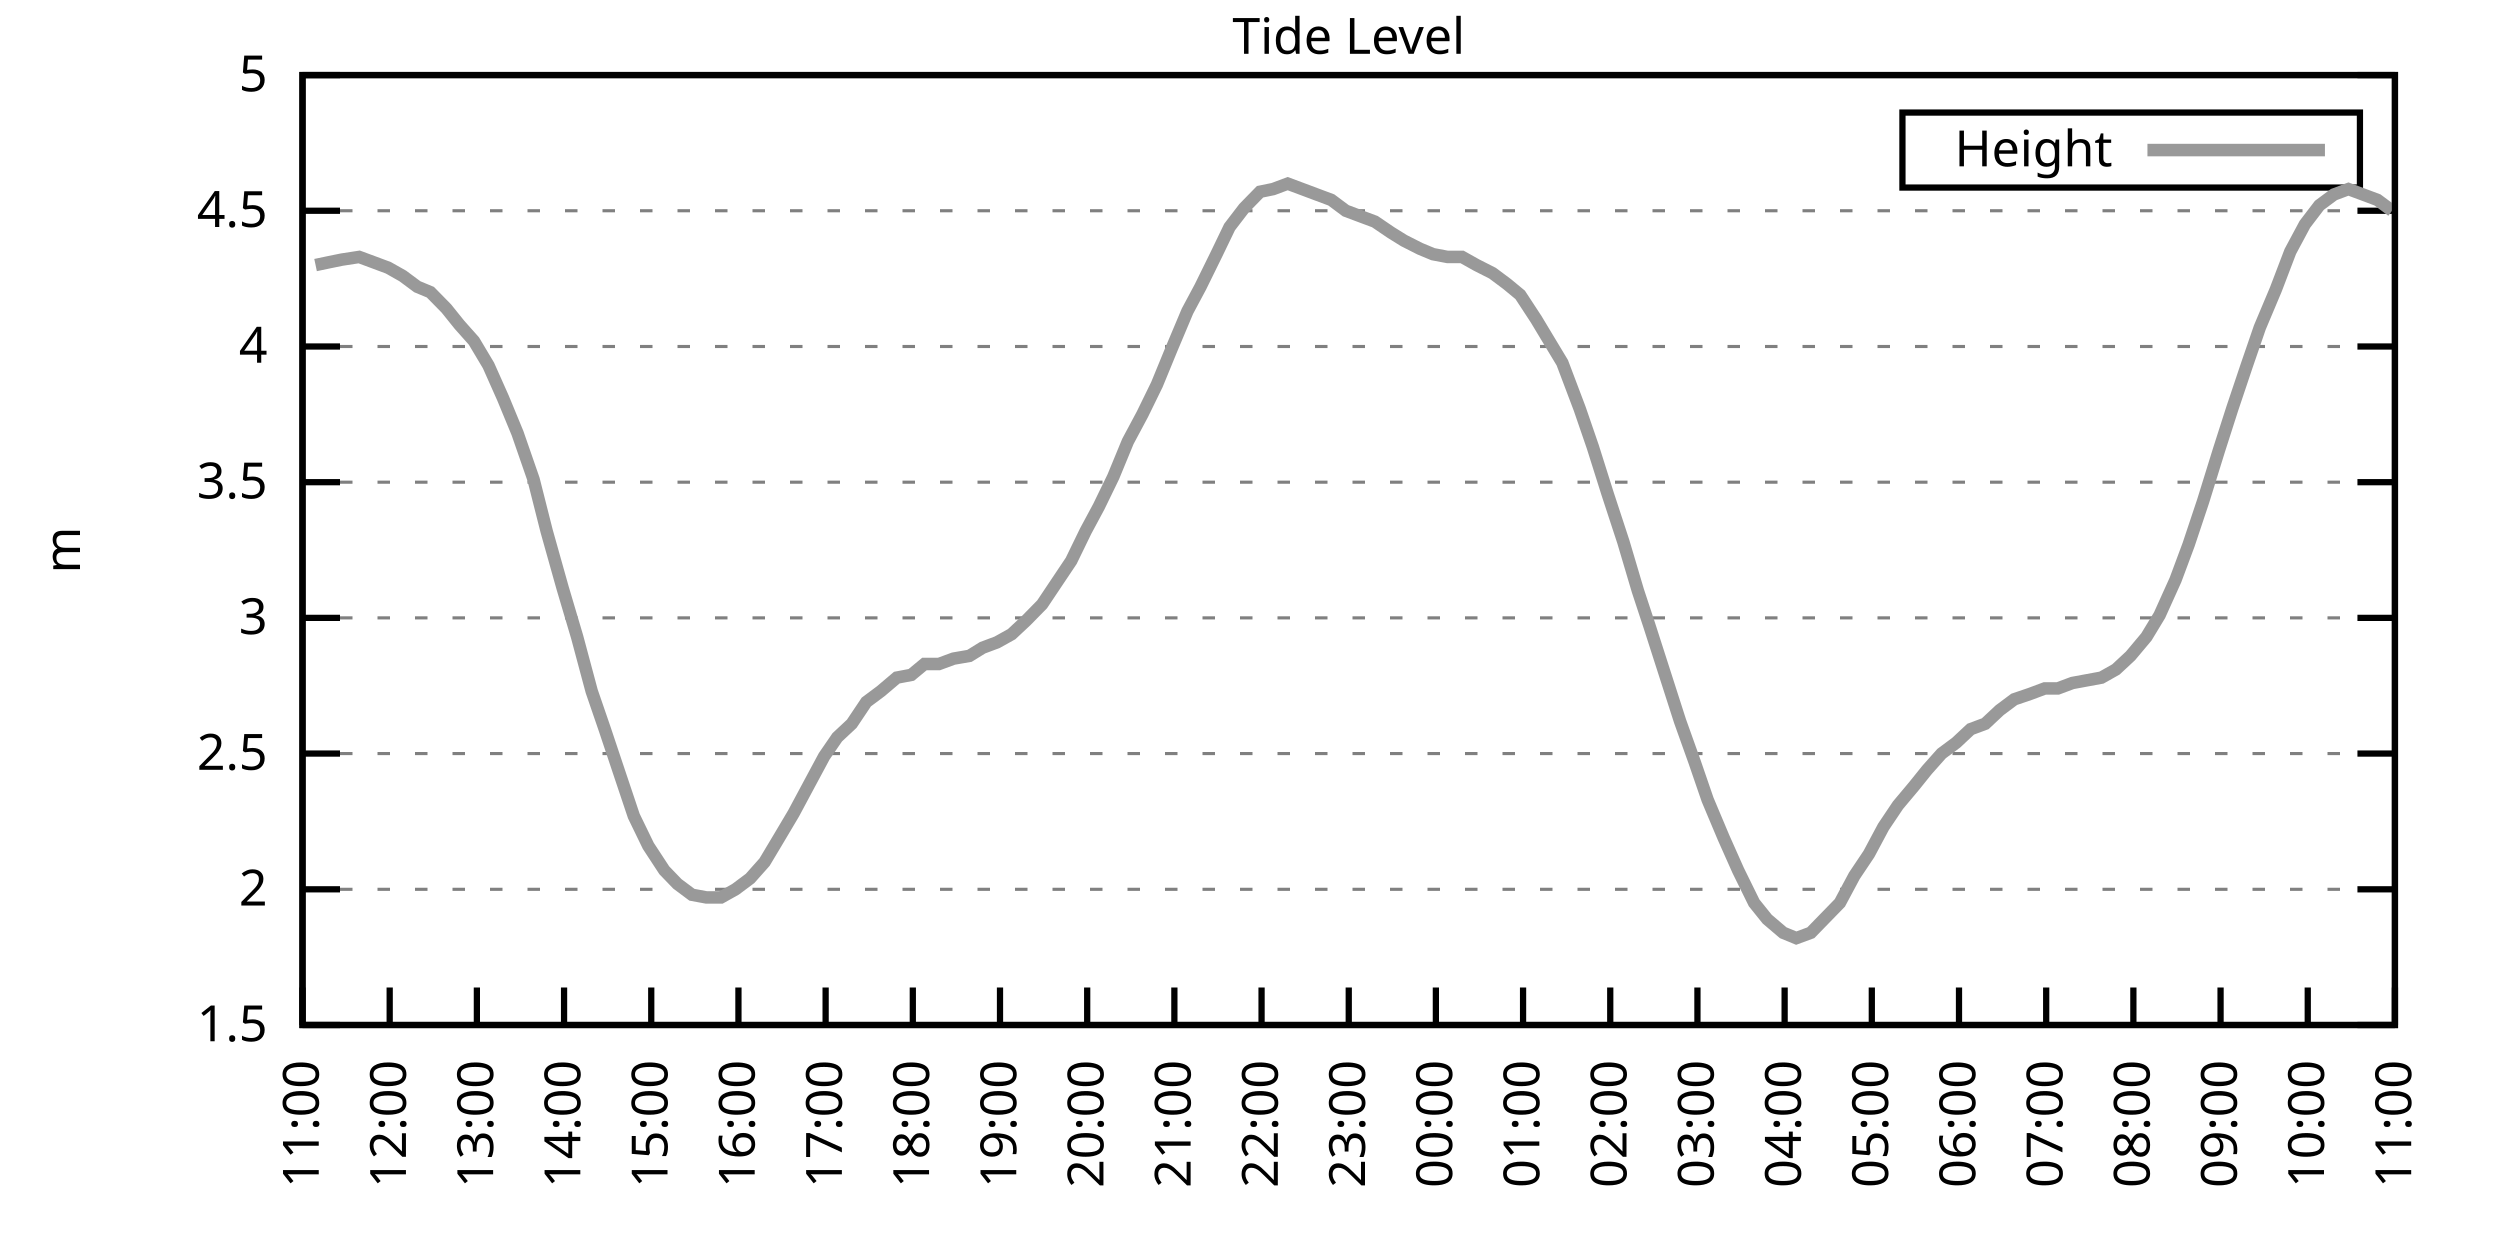
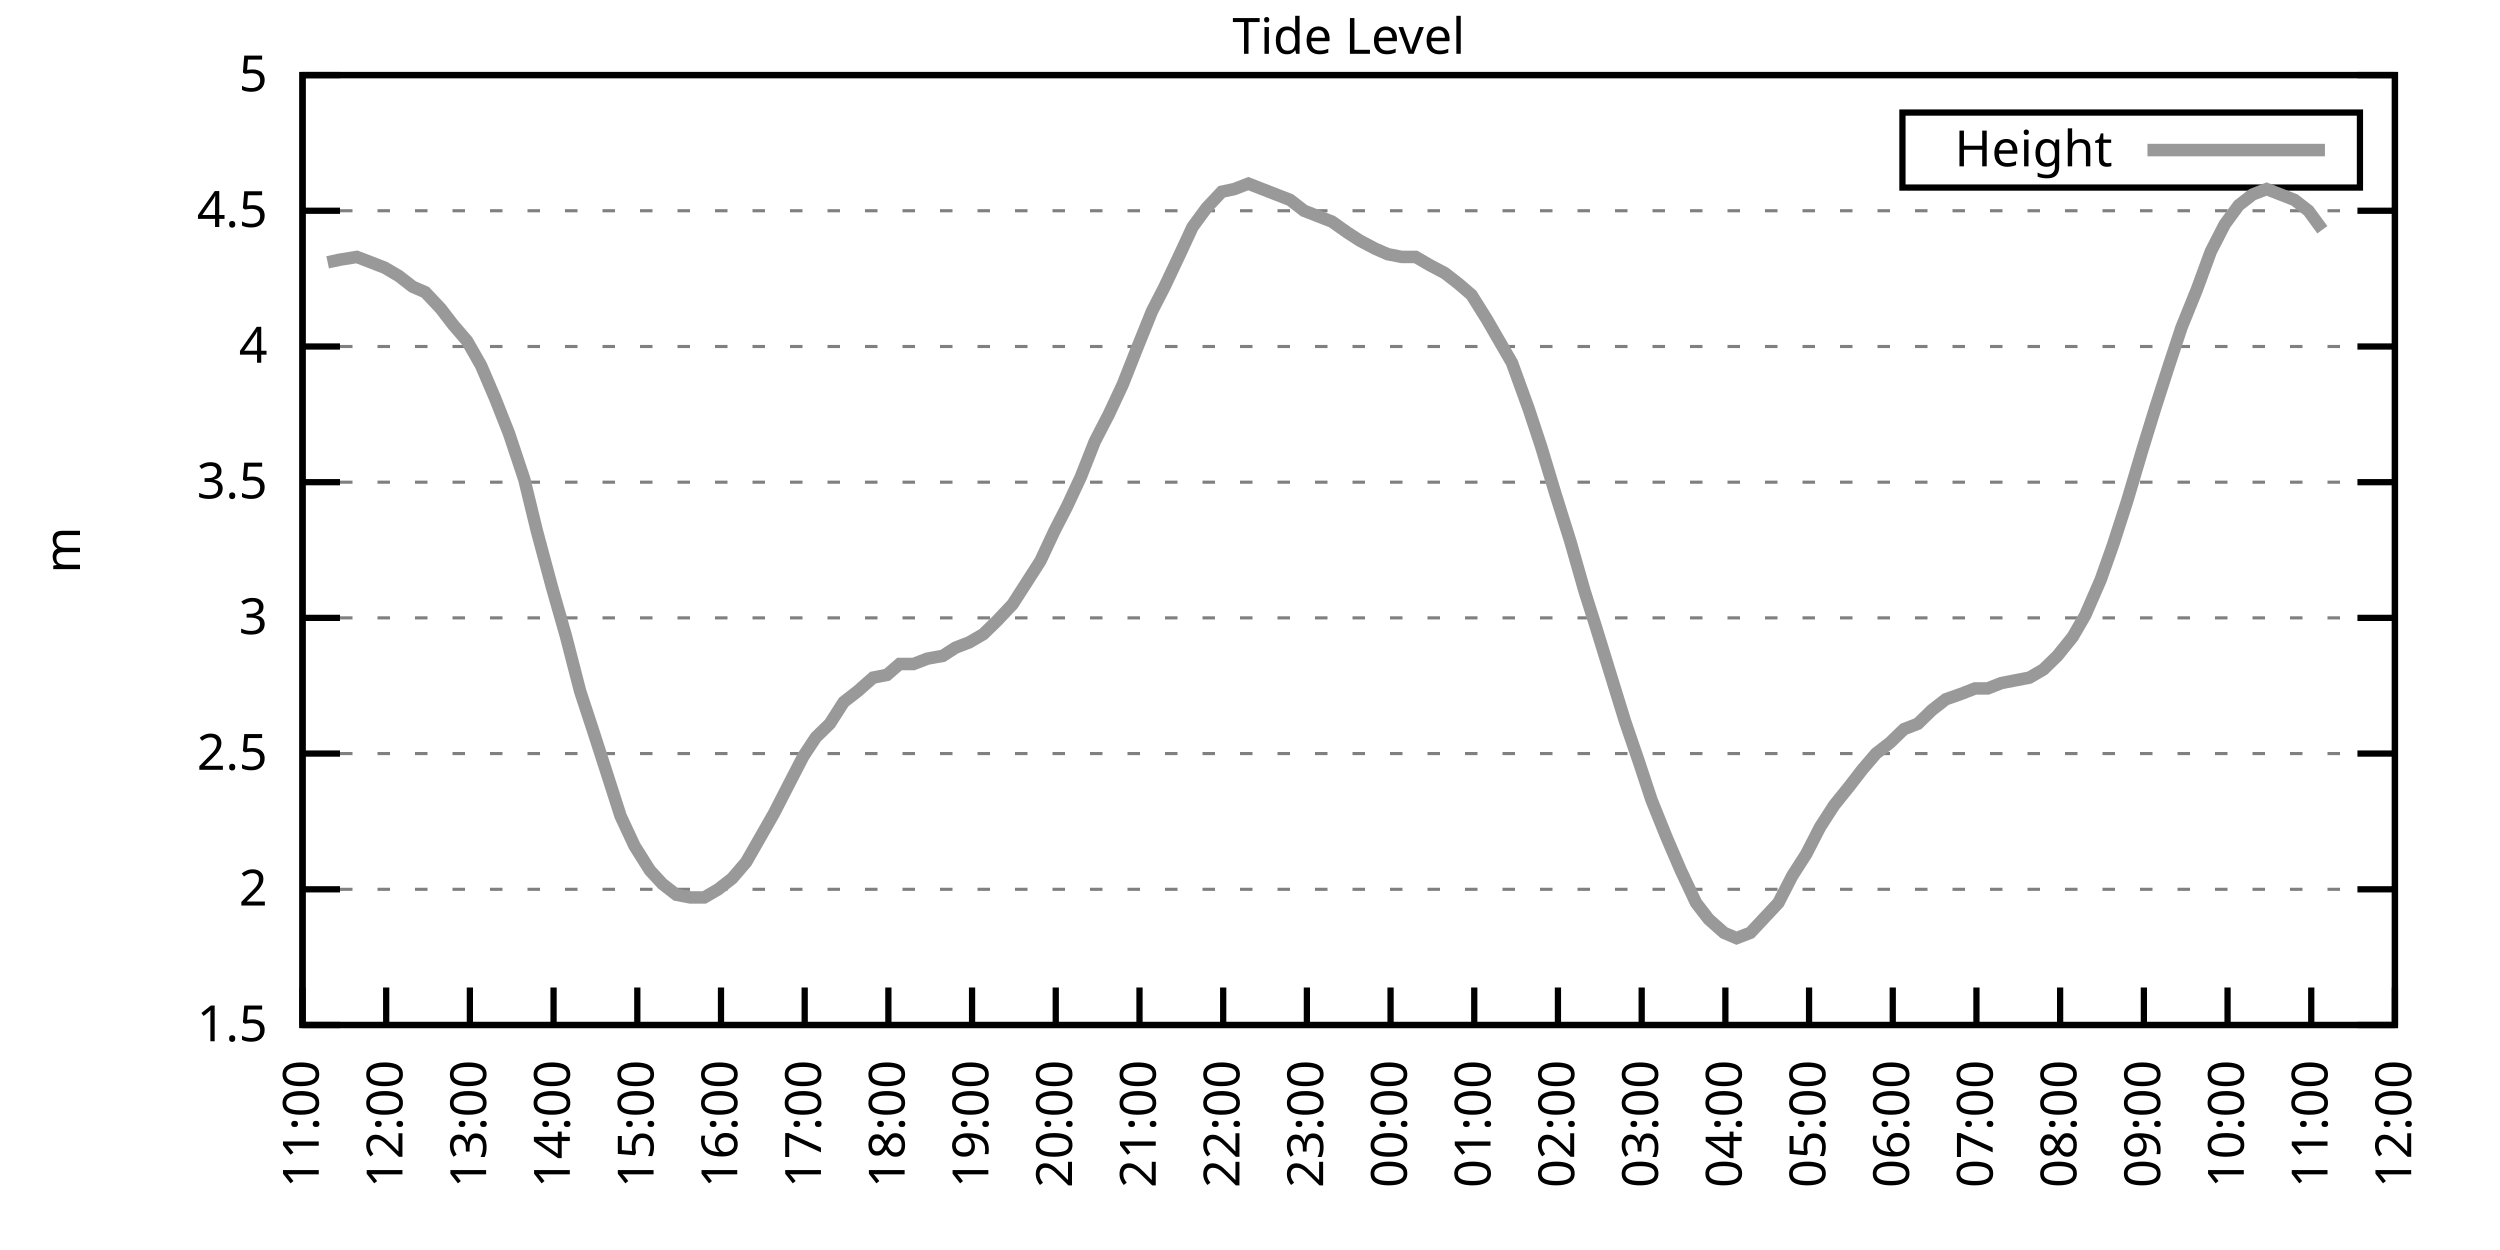
<svg xmlns="http://www.w3.org/2000/svg" xmlns:xlink="http://www.w3.org/1999/xlink" width="400" height="200" viewBox="0 0 400 200">
  <g id="gnuplot_canvas">
    <rect x="0" y="0" width="400" height="200" fill="none" />
    <defs>
      <circle id="gpDot" r="0.5" stroke-width="0.5" stroke="currentColor" />
      <path id="gpPt0" stroke-width="0.333" stroke="currentColor" d="M-1,0 h2 M0,-1 v2" />
      <path id="gpPt1" stroke-width="0.333" stroke="currentColor" d="M-1,-1 L1,1 M1,-1 L-1,1" />
      <path id="gpPt2" stroke-width="0.333" stroke="currentColor" d="M-1,0 L1,0 M0,-1 L0,1 M-1,-1 L1,1 M-1,1 L1,-1" />
      <rect id="gpPt3" stroke-width="0.333" stroke="currentColor" x="-1" y="-1" width="2" height="2" />
      <rect id="gpPt4" stroke-width="0.333" stroke="currentColor" fill="currentColor" x="-1" y="-1" width="2" height="2" />
      <circle id="gpPt5" stroke-width="0.333" stroke="currentColor" cx="0" cy="0" r="1" />
      <use xlink:href="#gpPt5" id="gpPt6" fill="currentColor" stroke="none" />
      <path id="gpPt7" stroke-width="0.333" stroke="currentColor" d="M0,-1.33 L-1.33,0.67 L1.33,0.67 z" />
      <use xlink:href="#gpPt7" id="gpPt8" fill="currentColor" stroke="none" />
      <use xlink:href="#gpPt7" id="gpPt9" stroke="currentColor" transform="rotate(180)" />
      <use xlink:href="#gpPt9" id="gpPt10" fill="currentColor" stroke="none" />
      <use xlink:href="#gpPt3" id="gpPt11" stroke="currentColor" transform="rotate(45)" />
      <use xlink:href="#gpPt11" id="gpPt12" fill="currentColor" stroke="none" />
      <path id="gpPt13" stroke-width="0.333" stroke="currentColor" d="M0,1.330 L1.265,0.411 L0.782,-1.067 L-0.782,-1.076 L-1.265,0.411 z" />
      <use xlink:href="#gpPt13" id="gpPt14" fill="currentColor" stroke="none" />
      <filter id="textbox" filterUnits="objectBoundingBox" x="0" y="0" height="1" width="1">
        <feFlood flood-color="white" flood-opacity="1" result="bgnd" />
        <feComposite in="SourceGraphic" in2="bgnd" operator="atop" />
      </filter>
      <filter id="greybox" filterUnits="objectBoundingBox" x="0" y="0" height="1" width="1">
        <feFlood flood-color="lightgrey" flood-opacity="1" result="grey" />
        <feComposite in="SourceGraphic" in2="grey" operator="atop" />
      </filter>
    </defs>
    <g fill="none" color="white" stroke="currentColor" stroke-width="1.00" stroke-linecap="butt" stroke-linejoin="miter">
</g>
    <g fill="none" color="black" stroke="currentColor" stroke-width="1.00" stroke-linecap="butt" stroke-linejoin="miter">
      <g stroke="none" shape-rendering="crispEdges">
        <polygon fill="rgb(255, 255, 255)" points="48.40,164.00 383.18,164.00 383.18,12.02 48.40,12.02 " />
      </g>
    </g>
    <g fill="none" color="black" stroke="currentColor" stroke-width="1.00" stroke-linecap="butt" stroke-linejoin="miter">
</g>
    <g fill="none" color="black" stroke="black" stroke-width="0.50" stroke-linecap="butt" stroke-linejoin="miter">
</g>
    <g fill="none" color="gray" stroke="currentColor" stroke-width="0.50" stroke-linecap="butt" stroke-linejoin="miter">
      <path stroke="gray" stroke-dasharray="2,4" class="gridline" d="M48.40,164.00 L383.19,164.00  " />
    </g>
    <g fill="none" color="gray" stroke="gray" stroke-width="1.00" stroke-linecap="butt" stroke-linejoin="miter">
</g>
    <g fill="none" color="black" stroke="currentColor" stroke-width="1.00" stroke-linecap="butt" stroke-linejoin="miter">
      <path stroke="black" d="M48.40,164.00 L54.40,164.00 M383.19,164.00 L377.19,164.00  " />
      <g transform="translate(42.80,166.60)" stroke="none" fill="black" font-family="Sans" font-size="8.00" text-anchor="end">
        <text>
          <tspan font-family="Sans"> 1.5</tspan>
        </text>
      </g>
    </g>
    <g fill="none" color="black" stroke="currentColor" stroke-width="1.00" stroke-linecap="butt" stroke-linejoin="miter">
</g>
    <g fill="none" color="black" stroke="black" stroke-width="0.50" stroke-linecap="butt" stroke-linejoin="miter">
</g>
    <g fill="none" color="gray" stroke="currentColor" stroke-width="0.50" stroke-linecap="butt" stroke-linejoin="miter">
      <path stroke="gray" stroke-dasharray="2,4" class="gridline" d="M48.40,142.29 L383.19,142.29  " />
    </g>
    <g fill="none" color="gray" stroke="gray" stroke-width="1.00" stroke-linecap="butt" stroke-linejoin="miter">
</g>
    <g fill="none" color="black" stroke="currentColor" stroke-width="1.00" stroke-linecap="butt" stroke-linejoin="miter">
      <path stroke="black" d="M48.40,142.29 L54.40,142.29 M383.19,142.29 L377.19,142.29  " />
      <g transform="translate(42.80,144.89)" stroke="none" fill="black" font-family="Sans" font-size="8.00" text-anchor="end">
        <text>
          <tspan font-family="Sans"> 2</tspan>
        </text>
      </g>
    </g>
    <g fill="none" color="black" stroke="currentColor" stroke-width="1.00" stroke-linecap="butt" stroke-linejoin="miter">
</g>
    <g fill="none" color="black" stroke="black" stroke-width="0.50" stroke-linecap="butt" stroke-linejoin="miter">
</g>
    <g fill="none" color="gray" stroke="currentColor" stroke-width="0.50" stroke-linecap="butt" stroke-linejoin="miter">
      <path stroke="gray" stroke-dasharray="2,4" class="gridline" d="M48.40,120.57 L383.19,120.57  " />
    </g>
    <g fill="none" color="gray" stroke="gray" stroke-width="1.00" stroke-linecap="butt" stroke-linejoin="miter">
</g>
    <g fill="none" color="black" stroke="currentColor" stroke-width="1.00" stroke-linecap="butt" stroke-linejoin="miter">
      <path stroke="black" d="M48.40,120.57 L54.40,120.57 M383.19,120.57 L377.19,120.57  " />
      <g transform="translate(42.80,123.17)" stroke="none" fill="black" font-family="Sans" font-size="8.00" text-anchor="end">
        <text>
          <tspan font-family="Sans"> 2.5</tspan>
        </text>
      </g>
    </g>
    <g fill="none" color="black" stroke="currentColor" stroke-width="1.00" stroke-linecap="butt" stroke-linejoin="miter">
</g>
    <g fill="none" color="black" stroke="black" stroke-width="0.50" stroke-linecap="butt" stroke-linejoin="miter">
</g>
    <g fill="none" color="gray" stroke="currentColor" stroke-width="0.50" stroke-linecap="butt" stroke-linejoin="miter">
      <path stroke="gray" stroke-dasharray="2,4" class="gridline" d="M48.40,98.86 L383.19,98.86  " />
    </g>
    <g fill="none" color="gray" stroke="gray" stroke-width="1.00" stroke-linecap="butt" stroke-linejoin="miter">
</g>
    <g fill="none" color="black" stroke="currentColor" stroke-width="1.00" stroke-linecap="butt" stroke-linejoin="miter">
      <path stroke="black" d="M48.40,98.86 L54.40,98.86 M383.19,98.86 L377.19,98.86  " />
      <g transform="translate(42.80,101.46)" stroke="none" fill="black" font-family="Sans" font-size="8.00" text-anchor="end">
        <text>
          <tspan font-family="Sans"> 3</tspan>
        </text>
      </g>
    </g>
    <g fill="none" color="black" stroke="currentColor" stroke-width="1.00" stroke-linecap="butt" stroke-linejoin="miter">
</g>
    <g fill="none" color="black" stroke="black" stroke-width="0.50" stroke-linecap="butt" stroke-linejoin="miter">
</g>
    <g fill="none" color="gray" stroke="currentColor" stroke-width="0.50" stroke-linecap="butt" stroke-linejoin="miter">
      <path stroke="gray" stroke-dasharray="2,4" class="gridline" d="M48.40,77.15 L383.19,77.15  " />
    </g>
    <g fill="none" color="gray" stroke="gray" stroke-width="1.00" stroke-linecap="butt" stroke-linejoin="miter">
</g>
    <g fill="none" color="black" stroke="currentColor" stroke-width="1.00" stroke-linecap="butt" stroke-linejoin="miter">
      <path stroke="black" d="M48.40,77.15 L54.40,77.15 M383.19,77.15 L377.19,77.15  " />
      <g transform="translate(42.80,79.75)" stroke="none" fill="black" font-family="Sans" font-size="8.00" text-anchor="end">
        <text>
          <tspan font-family="Sans"> 3.5</tspan>
        </text>
      </g>
    </g>
    <g fill="none" color="black" stroke="currentColor" stroke-width="1.00" stroke-linecap="butt" stroke-linejoin="miter">
</g>
    <g fill="none" color="black" stroke="black" stroke-width="0.50" stroke-linecap="butt" stroke-linejoin="miter">
</g>
    <g fill="none" color="gray" stroke="currentColor" stroke-width="0.50" stroke-linecap="butt" stroke-linejoin="miter">
      <path stroke="gray" stroke-dasharray="2,4" class="gridline" d="M48.40,55.44 L383.19,55.44  " />
    </g>
    <g fill="none" color="gray" stroke="gray" stroke-width="1.00" stroke-linecap="butt" stroke-linejoin="miter">
</g>
    <g fill="none" color="black" stroke="currentColor" stroke-width="1.00" stroke-linecap="butt" stroke-linejoin="miter">
      <path stroke="black" d="M48.40,55.44 L54.40,55.44 M383.19,55.44 L377.19,55.44  " />
      <g transform="translate(42.80,58.04)" stroke="none" fill="black" font-family="Sans" font-size="8.00" text-anchor="end">
        <text>
          <tspan font-family="Sans"> 4</tspan>
        </text>
      </g>
    </g>
    <g fill="none" color="black" stroke="currentColor" stroke-width="1.00" stroke-linecap="butt" stroke-linejoin="miter">
</g>
    <g fill="none" color="black" stroke="black" stroke-width="0.50" stroke-linecap="butt" stroke-linejoin="miter">
</g>
    <g fill="none" color="gray" stroke="currentColor" stroke-width="0.50" stroke-linecap="butt" stroke-linejoin="miter">
      <path stroke="gray" stroke-dasharray="2,4" class="gridline" d="M48.40,33.72 L383.19,33.72  " />
    </g>
    <g fill="none" color="gray" stroke="gray" stroke-width="1.00" stroke-linecap="butt" stroke-linejoin="miter">
</g>
    <g fill="none" color="black" stroke="currentColor" stroke-width="1.00" stroke-linecap="butt" stroke-linejoin="miter">
      <path stroke="black" d="M48.40,33.72 L54.40,33.72 M383.19,33.72 L377.19,33.72  " />
      <g transform="translate(42.80,36.32)" stroke="none" fill="black" font-family="Sans" font-size="8.00" text-anchor="end">
        <text>
          <tspan font-family="Sans"> 4.5</tspan>
        </text>
      </g>
    </g>
    <g fill="none" color="black" stroke="currentColor" stroke-width="1.00" stroke-linecap="butt" stroke-linejoin="miter">
</g>
    <g fill="none" color="black" stroke="black" stroke-width="0.50" stroke-linecap="butt" stroke-linejoin="miter">
</g>
    <g fill="none" color="gray" stroke="currentColor" stroke-width="0.50" stroke-linecap="butt" stroke-linejoin="miter">
      <path stroke="gray" stroke-dasharray="2,4" class="gridline" d="M48.40,12.01 L383.19,12.01  " />
    </g>
    <g fill="none" color="gray" stroke="gray" stroke-width="1.00" stroke-linecap="butt" stroke-linejoin="miter">
</g>
    <g fill="none" color="black" stroke="currentColor" stroke-width="1.00" stroke-linecap="butt" stroke-linejoin="miter">
      <path stroke="black" d="M48.40,12.01 L54.40,12.01 M383.19,12.01 L377.19,12.01  " />
      <g transform="translate(42.80,14.61)" stroke="none" fill="black" font-family="Sans" font-size="8.00" text-anchor="end">
        <text>
          <tspan font-family="Sans"> 5</tspan>
        </text>
      </g>
    </g>
    <g fill="none" color="black" stroke="currentColor" stroke-width="1.00" stroke-linecap="butt" stroke-linejoin="miter">
      <path stroke="black" d="M48.40,164.00 L48.40,158.00  " />
      <g transform="translate(51.00,169.60) rotate(270.00)" stroke="none" fill="black" font-family="Sans" font-size="8.00" text-anchor="end">
        <text>
          <tspan font-family="Sans">11:00</tspan>
        </text>
      </g>
    </g>
    <g fill="none" color="black" stroke="currentColor" stroke-width="1.00" stroke-linecap="butt" stroke-linejoin="miter">
-       <path stroke="black" d="M62.35,164.00 L62.35,158.00  " />
-       <g transform="translate(64.95,169.60) rotate(270.00)" stroke="none" fill="black" font-family="Sans" font-size="8.00" text-anchor="end">
+       <path stroke="black" d="M61.79,164.00 L61.79,158.00  " />
+       <g transform="translate(64.39,169.60) rotate(270.00)" stroke="none" fill="black" font-family="Sans" font-size="8.00" text-anchor="end">
        <text>
          <tspan font-family="Sans">12:00</tspan>
        </text>
      </g>
    </g>
    <g fill="none" color="black" stroke="currentColor" stroke-width="1.00" stroke-linecap="butt" stroke-linejoin="miter">
-       <path stroke="black" d="M76.30,164.00 L76.30,158.00  " />
-       <g transform="translate(78.90,169.60) rotate(270.00)" stroke="none" fill="black" font-family="Sans" font-size="8.00" text-anchor="end">
+       <path stroke="black" d="M75.18,164.00 L75.18,158.00  " />
+       <g transform="translate(77.78,169.60) rotate(270.00)" stroke="none" fill="black" font-family="Sans" font-size="8.00" text-anchor="end">
        <text>
          <tspan font-family="Sans">13:00</tspan>
        </text>
      </g>
    </g>
    <g fill="none" color="black" stroke="currentColor" stroke-width="1.00" stroke-linecap="butt" stroke-linejoin="miter">
-       <path stroke="black" d="M90.25,164.00 L90.25,158.00  " />
-       <g transform="translate(92.85,169.60) rotate(270.00)" stroke="none" fill="black" font-family="Sans" font-size="8.00" text-anchor="end">
+       <path stroke="black" d="M88.57,164.00 L88.57,158.00  " />
+       <g transform="translate(91.17,169.60) rotate(270.00)" stroke="none" fill="black" font-family="Sans" font-size="8.00" text-anchor="end">
        <text>
          <tspan font-family="Sans">14:00</tspan>
        </text>
      </g>
    </g>
    <g fill="none" color="black" stroke="currentColor" stroke-width="1.00" stroke-linecap="butt" stroke-linejoin="miter">
-       <path stroke="black" d="M104.20,164.00 L104.20,158.00  " />
-       <g transform="translate(106.80,169.60) rotate(270.00)" stroke="none" fill="black" font-family="Sans" font-size="8.00" text-anchor="end">
+       <path stroke="black" d="M101.97,164.00 L101.97,158.00  " />
+       <g transform="translate(104.57,169.60) rotate(270.00)" stroke="none" fill="black" font-family="Sans" font-size="8.00" text-anchor="end">
        <text>
          <tspan font-family="Sans">15:00</tspan>
        </text>
      </g>
    </g>
    <g fill="none" color="black" stroke="currentColor" stroke-width="1.00" stroke-linecap="butt" stroke-linejoin="miter">
-       <path stroke="black" d="M118.15,164.00 L118.15,158.00  " />
-       <g transform="translate(120.75,169.60) rotate(270.00)" stroke="none" fill="black" font-family="Sans" font-size="8.00" text-anchor="end">
+       <path stroke="black" d="M115.36,164.00 L115.36,158.00  " />
+       <g transform="translate(117.96,169.60) rotate(270.00)" stroke="none" fill="black" font-family="Sans" font-size="8.00" text-anchor="end">
        <text>
          <tspan font-family="Sans">16:00</tspan>
        </text>
      </g>
    </g>
    <g fill="none" color="black" stroke="currentColor" stroke-width="1.00" stroke-linecap="butt" stroke-linejoin="miter">
-       <path stroke="black" d="M132.10,164.00 L132.10,158.00  " />
-       <g transform="translate(134.70,169.60) rotate(270.00)" stroke="none" fill="black" font-family="Sans" font-size="8.00" text-anchor="end">
+       <path stroke="black" d="M128.75,164.00 L128.75,158.00  " />
+       <g transform="translate(131.35,169.60) rotate(270.00)" stroke="none" fill="black" font-family="Sans" font-size="8.00" text-anchor="end">
        <text>
          <tspan font-family="Sans">17:00</tspan>
        </text>
      </g>
    </g>
    <g fill="none" color="black" stroke="currentColor" stroke-width="1.00" stroke-linecap="butt" stroke-linejoin="miter">
-       <path stroke="black" d="M146.05,164.00 L146.05,158.00  " />
-       <g transform="translate(148.65,169.60) rotate(270.00)" stroke="none" fill="black" font-family="Sans" font-size="8.00" text-anchor="end">
+       <path stroke="black" d="M142.14,164.00 L142.14,158.00  " />
+       <g transform="translate(144.74,169.60) rotate(270.00)" stroke="none" fill="black" font-family="Sans" font-size="8.00" text-anchor="end">
        <text>
          <tspan font-family="Sans">18:00</tspan>
        </text>
      </g>
    </g>
    <g fill="none" color="black" stroke="currentColor" stroke-width="1.00" stroke-linecap="butt" stroke-linejoin="miter">
-       <path stroke="black" d="M160.00,164.00 L160.00,158.00  " />
-       <g transform="translate(162.60,169.60) rotate(270.00)" stroke="none" fill="black" font-family="Sans" font-size="8.00" text-anchor="end">
+       <path stroke="black" d="M155.53,164.00 L155.53,158.00  " />
+       <g transform="translate(158.13,169.60) rotate(270.00)" stroke="none" fill="black" font-family="Sans" font-size="8.00" text-anchor="end">
        <text>
          <tspan font-family="Sans">19:00</tspan>
        </text>
      </g>
    </g>
    <g fill="none" color="black" stroke="currentColor" stroke-width="1.00" stroke-linecap="butt" stroke-linejoin="miter">
-       <path stroke="black" d="M173.95,164.00 L173.95,158.00  " />
-       <g transform="translate(176.55,169.60) rotate(270.00)" stroke="none" fill="black" font-family="Sans" font-size="8.00" text-anchor="end">
+       <path stroke="black" d="M168.92,164.00 L168.92,158.00  " />
+       <g transform="translate(171.52,169.60) rotate(270.00)" stroke="none" fill="black" font-family="Sans" font-size="8.00" text-anchor="end">
        <text>
          <tspan font-family="Sans">20:00</tspan>
        </text>
      </g>
    </g>
    <g fill="none" color="black" stroke="currentColor" stroke-width="1.00" stroke-linecap="butt" stroke-linejoin="miter">
-       <path stroke="black" d="M187.90,164.00 L187.90,158.00  " />
-       <g transform="translate(190.50,169.60) rotate(270.00)" stroke="none" fill="black" font-family="Sans" font-size="8.00" text-anchor="end">
+       <path stroke="black" d="M182.32,164.00 L182.32,158.00  " />
+       <g transform="translate(184.92,169.60) rotate(270.00)" stroke="none" fill="black" font-family="Sans" font-size="8.00" text-anchor="end">
        <text>
          <tspan font-family="Sans">21:00</tspan>
        </text>
      </g>
    </g>
    <g fill="none" color="black" stroke="currentColor" stroke-width="1.00" stroke-linecap="butt" stroke-linejoin="miter">
-       <path stroke="black" d="M201.85,164.00 L201.85,158.00  " />
-       <g transform="translate(204.45,169.60) rotate(270.00)" stroke="none" fill="black" font-family="Sans" font-size="8.00" text-anchor="end">
+       <path stroke="black" d="M195.71,164.00 L195.71,158.00  " />
+       <g transform="translate(198.31,169.60) rotate(270.00)" stroke="none" fill="black" font-family="Sans" font-size="8.00" text-anchor="end">
        <text>
          <tspan font-family="Sans">22:00</tspan>
        </text>
      </g>
    </g>
    <g fill="none" color="black" stroke="currentColor" stroke-width="1.00" stroke-linecap="butt" stroke-linejoin="miter">
-       <path stroke="black" d="M215.80,164.00 L215.80,158.00  " />
-       <g transform="translate(218.40,169.60) rotate(270.00)" stroke="none" fill="black" font-family="Sans" font-size="8.00" text-anchor="end">
+       <path stroke="black" d="M209.10,164.00 L209.10,158.00  " />
+       <g transform="translate(211.70,169.60) rotate(270.00)" stroke="none" fill="black" font-family="Sans" font-size="8.00" text-anchor="end">
        <text>
          <tspan font-family="Sans">23:00</tspan>
        </text>
      </g>
    </g>
    <g fill="none" color="black" stroke="currentColor" stroke-width="1.00" stroke-linecap="butt" stroke-linejoin="miter">
-       <path stroke="black" d="M229.74,164.00 L229.74,158.00  " />
-       <g transform="translate(232.34,169.60) rotate(270.00)" stroke="none" fill="black" font-family="Sans" font-size="8.00" text-anchor="end">
+       <path stroke="black" d="M222.49,164.00 L222.49,158.00  " />
+       <g transform="translate(225.09,169.60) rotate(270.00)" stroke="none" fill="black" font-family="Sans" font-size="8.00" text-anchor="end">
        <text>
          <tspan font-family="Sans">00:00</tspan>
        </text>
      </g>
    </g>
    <g fill="none" color="black" stroke="currentColor" stroke-width="1.00" stroke-linecap="butt" stroke-linejoin="miter">
-       <path stroke="black" d="M243.69,164.00 L243.69,158.00  " />
-       <g transform="translate(246.29,169.60) rotate(270.00)" stroke="none" fill="black" font-family="Sans" font-size="8.00" text-anchor="end">
+       <path stroke="black" d="M235.88,164.00 L235.88,158.00  " />
+       <g transform="translate(238.48,169.60) rotate(270.00)" stroke="none" fill="black" font-family="Sans" font-size="8.00" text-anchor="end">
        <text>
          <tspan font-family="Sans">01:00</tspan>
        </text>
      </g>
    </g>
    <g fill="none" color="black" stroke="currentColor" stroke-width="1.00" stroke-linecap="butt" stroke-linejoin="miter">
-       <path stroke="black" d="M257.64,164.00 L257.64,158.00  " />
-       <g transform="translate(260.24,169.60) rotate(270.00)" stroke="none" fill="black" font-family="Sans" font-size="8.00" text-anchor="end">
+       <path stroke="black" d="M249.27,164.00 L249.27,158.00  " />
+       <g transform="translate(251.87,169.60) rotate(270.00)" stroke="none" fill="black" font-family="Sans" font-size="8.00" text-anchor="end">
        <text>
          <tspan font-family="Sans">02:00</tspan>
        </text>
      </g>
    </g>
    <g fill="none" color="black" stroke="currentColor" stroke-width="1.00" stroke-linecap="butt" stroke-linejoin="miter">
-       <path stroke="black" d="M271.59,164.00 L271.59,158.00  " />
-       <g transform="translate(274.19,169.60) rotate(270.00)" stroke="none" fill="black" font-family="Sans" font-size="8.00" text-anchor="end">
+       <path stroke="black" d="M262.67,164.00 L262.67,158.00  " />
+       <g transform="translate(265.27,169.60) rotate(270.00)" stroke="none" fill="black" font-family="Sans" font-size="8.00" text-anchor="end">
        <text>
          <tspan font-family="Sans">03:00</tspan>
        </text>
      </g>
    </g>
    <g fill="none" color="black" stroke="currentColor" stroke-width="1.00" stroke-linecap="butt" stroke-linejoin="miter">
-       <path stroke="black" d="M285.54,164.00 L285.54,158.00  " />
-       <g transform="translate(288.14,169.60) rotate(270.00)" stroke="none" fill="black" font-family="Sans" font-size="8.00" text-anchor="end">
+       <path stroke="black" d="M276.06,164.00 L276.06,158.00  " />
+       <g transform="translate(278.66,169.60) rotate(270.00)" stroke="none" fill="black" font-family="Sans" font-size="8.00" text-anchor="end">
        <text>
          <tspan font-family="Sans">04:00</tspan>
        </text>
      </g>
    </g>
    <g fill="none" color="black" stroke="currentColor" stroke-width="1.00" stroke-linecap="butt" stroke-linejoin="miter">
-       <path stroke="black" d="M299.49,164.00 L299.49,158.00  " />
-       <g transform="translate(302.09,169.60) rotate(270.00)" stroke="none" fill="black" font-family="Sans" font-size="8.00" text-anchor="end">
+       <path stroke="black" d="M289.45,164.00 L289.45,158.00  " />
+       <g transform="translate(292.05,169.60) rotate(270.00)" stroke="none" fill="black" font-family="Sans" font-size="8.00" text-anchor="end">
        <text>
          <tspan font-family="Sans">05:00</tspan>
        </text>
      </g>
    </g>
    <g fill="none" color="black" stroke="currentColor" stroke-width="1.00" stroke-linecap="butt" stroke-linejoin="miter">
-       <path stroke="black" d="M313.44,164.00 L313.44,158.00  " />
-       <g transform="translate(316.04,169.60) rotate(270.00)" stroke="none" fill="black" font-family="Sans" font-size="8.00" text-anchor="end">
+       <path stroke="black" d="M302.84,164.00 L302.84,158.00  " />
+       <g transform="translate(305.44,169.60) rotate(270.00)" stroke="none" fill="black" font-family="Sans" font-size="8.00" text-anchor="end">
        <text>
          <tspan font-family="Sans">06:00</tspan>
        </text>
      </g>
    </g>
    <g fill="none" color="black" stroke="currentColor" stroke-width="1.00" stroke-linecap="butt" stroke-linejoin="miter">
-       <path stroke="black" d="M327.39,164.00 L327.39,158.00  " />
-       <g transform="translate(329.99,169.60) rotate(270.00)" stroke="none" fill="black" font-family="Sans" font-size="8.00" text-anchor="end">
+       <path stroke="black" d="M316.23,164.00 L316.23,158.00  " />
+       <g transform="translate(318.83,169.60) rotate(270.00)" stroke="none" fill="black" font-family="Sans" font-size="8.00" text-anchor="end">
        <text>
          <tspan font-family="Sans">07:00</tspan>
        </text>
      </g>
    </g>
    <g fill="none" color="black" stroke="currentColor" stroke-width="1.00" stroke-linecap="butt" stroke-linejoin="miter">
-       <path stroke="black" d="M341.34,164.00 L341.34,158.00  " />
-       <g transform="translate(343.94,169.60) rotate(270.00)" stroke="none" fill="black" font-family="Sans" font-size="8.00" text-anchor="end">
+       <path stroke="black" d="M329.62,164.00 L329.62,158.00  " />
+       <g transform="translate(332.22,169.60) rotate(270.00)" stroke="none" fill="black" font-family="Sans" font-size="8.00" text-anchor="end">
        <text>
          <tspan font-family="Sans">08:00</tspan>
        </text>
      </g>
    </g>
    <g fill="none" color="black" stroke="currentColor" stroke-width="1.00" stroke-linecap="butt" stroke-linejoin="miter">
-       <path stroke="black" d="M355.29,164.00 L355.29,158.00  " />
-       <g transform="translate(357.89,169.60) rotate(270.00)" stroke="none" fill="black" font-family="Sans" font-size="8.00" text-anchor="end">
+       <path stroke="black" d="M343.02,164.00 L343.02,158.00  " />
+       <g transform="translate(345.62,169.60) rotate(270.00)" stroke="none" fill="black" font-family="Sans" font-size="8.00" text-anchor="end">
        <text>
          <tspan font-family="Sans">09:00</tspan>
        </text>
      </g>
    </g>
    <g fill="none" color="black" stroke="currentColor" stroke-width="1.00" stroke-linecap="butt" stroke-linejoin="miter">
-       <path stroke="black" d="M369.24,164.00 L369.24,158.00  " />
-       <g transform="translate(371.84,169.60) rotate(270.00)" stroke="none" fill="black" font-family="Sans" font-size="8.00" text-anchor="end">
+       <path stroke="black" d="M356.41,164.00 L356.41,158.00  " />
+       <g transform="translate(359.01,169.60) rotate(270.00)" stroke="none" fill="black" font-family="Sans" font-size="8.00" text-anchor="end">
        <text>
          <tspan font-family="Sans">10:00</tspan>
+         </text>
+       </g>
+     </g>
+     <g fill="none" color="black" stroke="currentColor" stroke-width="1.00" stroke-linecap="butt" stroke-linejoin="miter">
+       <path stroke="black" d="M369.80,164.00 L369.80,158.00  " />
+       <g transform="translate(372.40,169.60) rotate(270.00)" stroke="none" fill="black" font-family="Sans" font-size="8.00" text-anchor="end">
+         <text>
+           <tspan font-family="Sans">11:00</tspan>
        </text>
      </g>
    </g>
    <g fill="none" color="black" stroke="currentColor" stroke-width="1.00" stroke-linecap="butt" stroke-linejoin="miter">
      <path stroke="black" d="M383.19,164.00 L383.19,158.00  " />
      <g transform="translate(385.79,169.60) rotate(270.00)" stroke="none" fill="black" font-family="Sans" font-size="8.00" text-anchor="end">
        <text>
-           <tspan font-family="Sans">11:00</tspan>
+           <tspan font-family="Sans">12:00</tspan>
        </text>
      </g>
    </g>
    <g fill="none" color="black" stroke="currentColor" stroke-width="1.00" stroke-linecap="butt" stroke-linejoin="miter">
</g>
    <g fill="none" color="black" stroke="currentColor" stroke-width="1.00" stroke-linecap="butt" stroke-linejoin="miter">
      <path stroke="black" d="M48.40,12.01 L48.40,164.00 L383.19,164.00 L383.19,12.01 L48.40,12.01 Z  " />
    </g>
    <g fill="none" color="black" stroke="currentColor" stroke-width="1.00" stroke-linecap="butt" stroke-linejoin="miter">
</g>
    <g fill="none" color="black" stroke="currentColor" stroke-width="1.00" stroke-linecap="butt" stroke-linejoin="miter">
      <path stroke="black" d="M304.39,30.01 L304.39,18.01 L377.59,18.01 L377.59,30.01 L304.39,30.01 Z  " />
    </g>
    <g id="Tide_level_plot_1">
      <g fill="none" color="white" stroke="black" stroke-width="2.00" stroke-linecap="butt" stroke-linejoin="miter">
</g>
      <g fill="none" color="black" stroke="currentColor" stroke-width="2.00" stroke-linecap="butt" stroke-linejoin="miter">
        <g transform="translate(337.99,26.61)" stroke="none" fill="black" font-family="Sans" font-size="8.00" text-anchor="end">
          <text>
            <tspan font-family="Sans">Height</tspan>
          </text>
        </g>
      </g>
      <g fill="none" color="black" stroke="currentColor" stroke-width="2.00" stroke-linecap="butt" stroke-linejoin="miter">
-         <path stroke="rgb(153, 153, 153)" d="M343.59,24.01 L371.99,24.01 M50.49,42.41 L52.58,41.97 L54.68,41.54 L57.47,41.11 L59.79,41.97 L62.12,42.84   L64.44,44.15 L66.77,45.88 L68.86,46.75 L71.42,49.36 L73.51,51.96 L75.83,54.57 L78.16,58.48 L80.48,63.69   L82.81,69.33 L85.37,76.71 L87.46,84.97 L90.02,94.08 L92.34,101.90 L94.67,110.59 L96.76,116.67 L99.08,123.61   L101.41,130.56 L103.73,135.34 L106.29,139.25 L108.38,141.42 L110.71,143.16 L113.03,143.59 L115.36,143.59 L117.68,142.29   L120.01,140.55 L122.33,137.94 L124.66,134.04 L126.98,130.13 L129.54,125.35 L131.87,121.01 L133.96,117.97 L136.28,115.80   L138.61,112.32 L140.93,110.59 L143.49,108.42 L145.81,107.98 L147.91,106.24 L150.23,106.24 L152.56,105.38 L155.11,104.94   L157.21,103.64 L159.53,102.77 L161.86,101.47 L164.18,99.30 L166.74,96.69 L169.06,93.22 L171.39,89.74 L173.71,84.97   L175.81,81.06 L178.13,76.28 L180.46,70.63 L182.78,66.29 L185.11,61.52 L187.43,55.87 L189.99,49.79 L192.08,45.88   L194.64,40.67 L196.73,36.33 L199.06,33.29 L201.61,30.68 L203.71,30.25 L206.03,29.38 L208.36,30.25 L210.68,31.12   L213.01,31.99 L215.33,33.72 L217.65,34.59 L219.98,35.46 L222.54,37.20 L224.63,38.50 L227.19,39.80 L229.28,40.67   L231.60,41.11 L233.93,41.11 L236.25,42.41 L238.81,43.71 L241.14,45.45 L243.23,47.18 L245.79,51.09 L247.88,54.57   L249.97,58.04 L252.76,65.42 L254.85,71.50 L257.18,78.89 L259.74,86.70 L262.06,94.52 L263.92,100.16 L266.71,108.85   L268.80,115.36 L271.13,121.88 L273.22,127.96 L275.78,134.04 L278.10,139.25 L280.66,144.46 L282.75,147.06 L285.31,149.24   L287.40,150.10 L289.73,149.24 L294.38,144.46 L296.70,140.12 L299.03,136.64 L301.35,132.30 L303.68,128.83 L306.23,125.79   L308.33,123.18 L310.65,120.57 L312.98,118.84 L315.30,116.67 L317.63,115.80 L319.95,113.63 L322.28,111.89 L324.83,111.02   L327.16,110.15 L329.25,110.15 L331.58,109.28 L333.90,108.85 L336.23,108.42 L338.55,107.11 L340.88,104.94 L343.43,101.90   L345.53,98.43 L348.08,92.78 L350.18,87.14 L352.50,80.19 L355.06,71.94 L357.15,65.42 L359.48,58.48 L361.57,52.40   L364.13,46.32 L366.45,40.24 L368.78,35.89 L371.10,32.85 L373.43,31.12 L375.75,30.25 L378.08,31.12 L380.40,31.99   L382.73,33.72  " />
+         <path stroke="rgb(153, 153, 153)" d="M343.59,24.01 L371.99,24.01 M52.42,41.97 L54.43,41.54 L57.10,41.11 L59.34,41.97 L61.57,42.84 L63.80,44.15   L66.03,45.88 L68.04,46.75 L70.50,49.36 L72.50,51.96 L74.74,54.57 L76.97,58.48 L79.20,63.69 L81.43,69.33   L83.89,76.71 L85.90,84.97 L88.35,94.08 L90.58,101.90 L92.82,110.59 L94.82,116.67 L97.06,123.61 L99.29,130.56   L101.52,135.34 L103.98,139.25 L105.98,141.42 L108.22,143.16 L110.45,143.59 L112.68,143.59 L114.91,142.29 L117.14,140.55   L119.38,137.94 L121.61,134.04 L123.84,130.13 L126.29,125.35 L128.53,121.01 L130.54,117.97 L132.77,115.80 L135.00,112.32   L137.23,110.59 L139.69,108.42 L141.92,107.98 L143.93,106.24 L146.16,106.24 L148.39,105.38 L150.85,104.94 L152.85,103.64   L155.09,102.77 L157.32,101.47 L159.55,99.30 L162.01,96.69 L164.24,93.22 L166.47,89.74 L168.70,84.97 L170.71,81.06   L172.94,76.28 L175.17,70.63 L177.41,66.29 L179.64,61.52 L181.87,55.87 L184.32,49.79 L186.33,45.88 L188.79,40.67   L190.80,36.33 L193.03,33.29 L195.48,30.68 L197.49,30.25 L199.73,29.38 L201.96,30.25 L204.19,31.12 L206.42,31.99   L208.65,33.72 L210.88,34.59 L213.12,35.46 L215.57,37.20 L217.58,38.50 L220.04,39.80 L222.04,40.67 L224.28,41.11   L226.51,41.11 L228.74,42.41 L231.20,43.71 L233.43,45.45 L235.44,47.18 L237.89,51.09 L239.90,54.57 L241.91,58.04   L244.59,65.42 L246.60,71.50 L248.83,78.89 L251.28,86.70 L253.51,94.52 L255.30,100.16 L257.98,108.85 L259.99,115.36   L262.22,121.88 L264.23,127.96 L266.68,134.04 L268.92,139.25 L271.37,144.46 L273.38,147.06 L275.83,149.24 L277.84,150.10   L280.07,149.24 L284.54,144.46 L286.77,140.12 L289.00,136.64 L291.23,132.30 L293.47,128.83 L295.92,125.79 L297.93,123.18   L300.16,120.57 L302.39,118.84 L304.63,116.67 L306.86,115.80 L309.09,113.63 L311.32,111.89 L313.78,111.02 L316.01,110.15   L318.02,110.15 L320.25,109.28 L322.48,108.85 L324.71,108.42 L326.95,107.11 L329.18,104.94 L331.63,101.90 L333.64,98.43   L336.10,92.78 L338.10,87.14 L340.34,80.19 L342.79,71.94 L344.80,65.42 L347.03,58.48 L349.04,52.40 L351.50,46.32   L353.73,40.24 L355.96,35.89 L358.19,32.85 L360.42,31.12 L362.66,30.25 L364.89,31.12 L367.12,31.99 L369.35,33.72   L371.58,36.76  " />
      </g>
    </g>
    <g fill="none" color="black" stroke="currentColor" stroke-width="2.00" stroke-linecap="butt" stroke-linejoin="miter">
</g>
    <g fill="none" color="black" stroke="black" stroke-width="1.00" stroke-linecap="butt" stroke-linejoin="miter">
</g>
    <g fill="none" color="black" stroke="currentColor" stroke-width="1.00" stroke-linecap="butt" stroke-linejoin="miter">
      <path stroke="black" d="M48.40,12.01 L48.40,164.00 L383.19,164.00 L383.19,12.01 L48.40,12.01 Z  " />
      <g transform="translate(12.80,88.01) rotate(270.00)" stroke="none" fill="black" font-family="Sans" font-size="8.00" text-anchor="middle">
        <text>
          <tspan font-family="Sans">m</tspan>
        </text>
      </g>
    </g>
    <g fill="none" color="black" stroke="currentColor" stroke-width="1.00" stroke-linecap="butt" stroke-linejoin="miter">
</g>
    <g fill="none" color="black" stroke="currentColor" stroke-width="1.00" stroke-linecap="butt" stroke-linejoin="miter">
      <g transform="translate(215.79,8.61)" stroke="none" fill="black" font-family="Sans" font-size="8.00" text-anchor="middle">
        <text>
          <tspan font-family="Sans">Tide Level</tspan>
        </text>
      </g>
    </g>
    <g fill="none" color="black" stroke="currentColor" stroke-width="1.00" stroke-linecap="butt" stroke-linejoin="miter">
</g>
  </g>
</svg>
